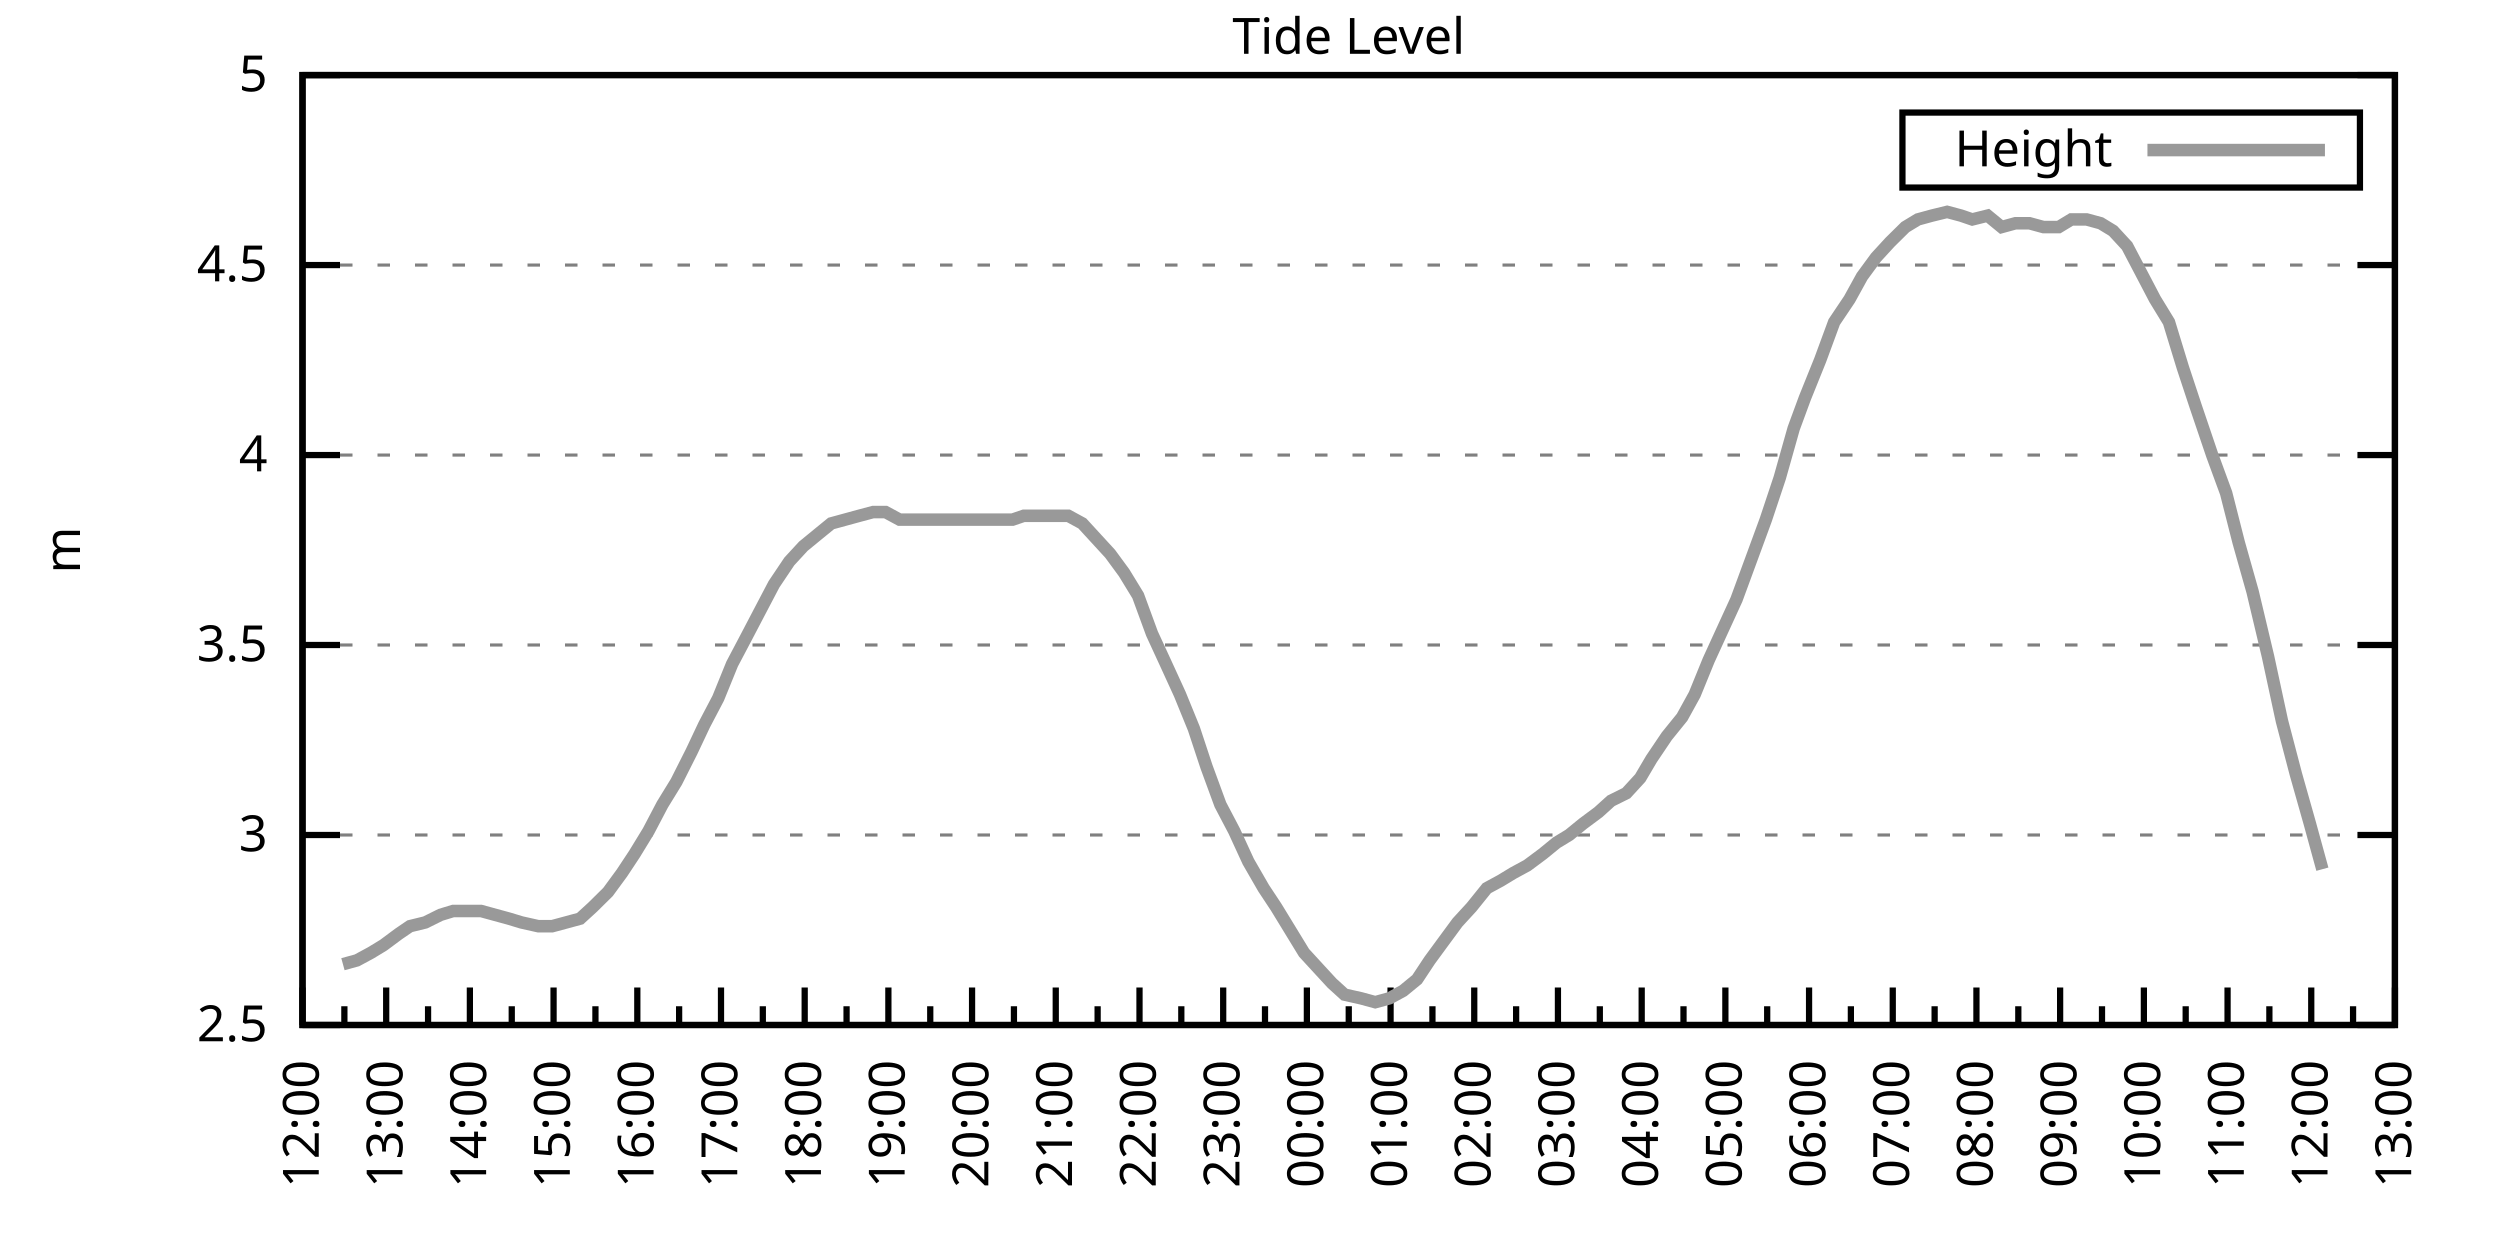
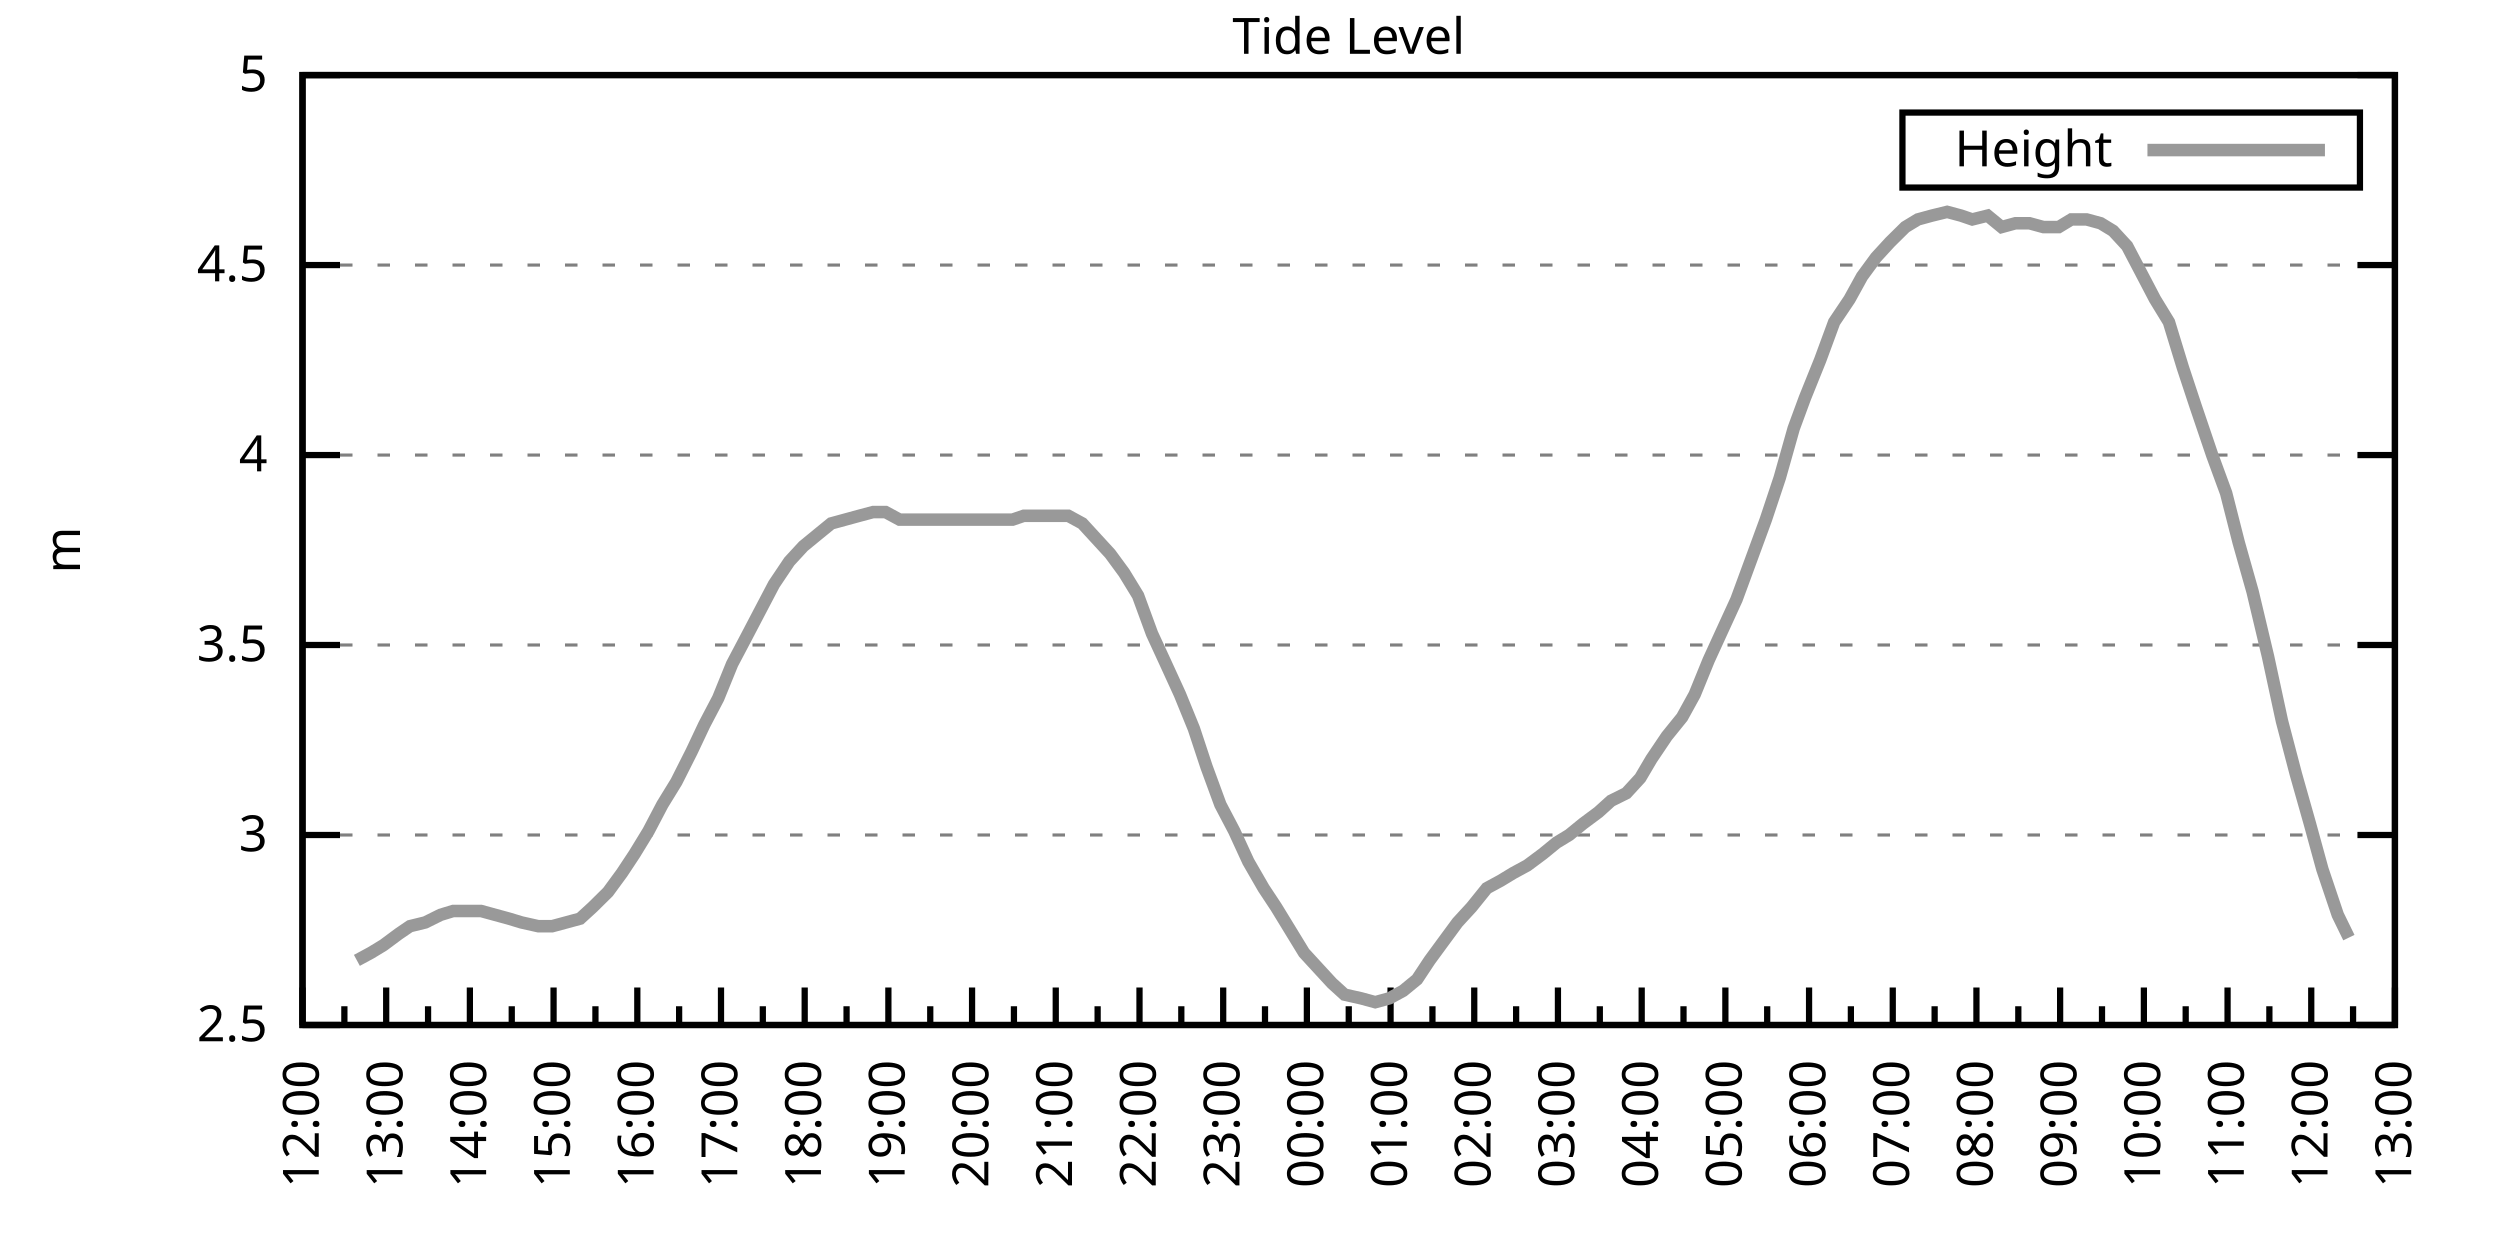
<svg xmlns="http://www.w3.org/2000/svg" xmlns:xlink="http://www.w3.org/1999/xlink" width="400" height="200" viewBox="0 0 400 200">
  <g id="gnuplot_canvas">
    <rect x="0" y="0" width="400" height="200" fill="none" />
    <defs>
      <circle id="gpDot" r="0.5" stroke-width="0.5" stroke="currentColor" />
      <path id="gpPt0" stroke-width="0.333" stroke="currentColor" d="M-1,0 h2 M0,-1 v2" />
      <path id="gpPt1" stroke-width="0.333" stroke="currentColor" d="M-1,-1 L1,1 M1,-1 L-1,1" />
      <path id="gpPt2" stroke-width="0.333" stroke="currentColor" d="M-1,0 L1,0 M0,-1 L0,1 M-1,-1 L1,1 M-1,1 L1,-1" />
      <rect id="gpPt3" stroke-width="0.333" stroke="currentColor" x="-1" y="-1" width="2" height="2" />
      <rect id="gpPt4" stroke-width="0.333" stroke="currentColor" fill="currentColor" x="-1" y="-1" width="2" height="2" />
      <circle id="gpPt5" stroke-width="0.333" stroke="currentColor" cx="0" cy="0" r="1" />
      <use xlink:href="#gpPt5" id="gpPt6" fill="currentColor" stroke="none" />
      <path id="gpPt7" stroke-width="0.333" stroke="currentColor" d="M0,-1.33 L-1.33,0.67 L1.33,0.67 z" />
      <use xlink:href="#gpPt7" id="gpPt8" fill="currentColor" stroke="none" />
      <use xlink:href="#gpPt7" id="gpPt9" stroke="currentColor" transform="rotate(180)" />
      <use xlink:href="#gpPt9" id="gpPt10" fill="currentColor" stroke="none" />
      <use xlink:href="#gpPt3" id="gpPt11" stroke="currentColor" transform="rotate(45)" />
      <use xlink:href="#gpPt11" id="gpPt12" fill="currentColor" stroke="none" />
      <path id="gpPt13" stroke-width="0.333" stroke="currentColor" d="M0,1.330 L1.265,0.411 L0.782,-1.067 L-0.782,-1.076 L-1.265,0.411 z" />
      <use xlink:href="#gpPt13" id="gpPt14" fill="currentColor" stroke="none" />
      <filter id="textbox" filterUnits="objectBoundingBox" x="0" y="0" height="1" width="1">
        <feFlood flood-color="white" flood-opacity="1" result="bgnd" />
        <feComposite in="SourceGraphic" in2="bgnd" operator="atop" />
      </filter>
      <filter id="greybox" filterUnits="objectBoundingBox" x="0" y="0" height="1" width="1">
        <feFlood flood-color="lightgrey" flood-opacity="1" result="grey" />
        <feComposite in="SourceGraphic" in2="grey" operator="atop" />
      </filter>
    </defs>
    <g fill="none" color="white" stroke="currentColor" stroke-width="1.00" stroke-linecap="butt" stroke-linejoin="miter">
</g>
    <g fill="none" color="black" stroke="currentColor" stroke-width="1.00" stroke-linecap="butt" stroke-linejoin="miter">
      <g stroke="none" shape-rendering="crispEdges">
        <polygon fill="rgb(255, 255, 255)" points="48.40,164.00 383.18,164.00 383.18,12.02 48.40,12.02 " />
      </g>
    </g>
    <g fill="none" color="black" stroke="currentColor" stroke-width="1.00" stroke-linecap="butt" stroke-linejoin="miter">
</g>
    <g fill="none" color="black" stroke="black" stroke-width="0.50" stroke-linecap="butt" stroke-linejoin="miter">
</g>
    <g fill="none" color="gray" stroke="currentColor" stroke-width="0.50" stroke-linecap="butt" stroke-linejoin="miter">
      <path stroke="gray" stroke-dasharray="2,4" class="gridline" d="M48.40,164.00 L383.19,164.00  " />
    </g>
    <g fill="none" color="gray" stroke="gray" stroke-width="1.00" stroke-linecap="butt" stroke-linejoin="miter">
</g>
    <g fill="none" color="black" stroke="currentColor" stroke-width="1.00" stroke-linecap="butt" stroke-linejoin="miter">
      <path stroke="black" d="M48.40,164.00 L54.40,164.00 M383.19,164.00 L377.19,164.00  " />
      <g transform="translate(42.80,166.60)" stroke="none" fill="black" font-family="Sans" font-size="8.00" text-anchor="end">
        <text>
          <tspan font-family="Sans"> 2.5</tspan>
        </text>
      </g>
    </g>
    <g fill="none" color="black" stroke="currentColor" stroke-width="1.00" stroke-linecap="butt" stroke-linejoin="miter">
</g>
    <g fill="none" color="black" stroke="black" stroke-width="0.50" stroke-linecap="butt" stroke-linejoin="miter">
</g>
    <g fill="none" color="gray" stroke="currentColor" stroke-width="0.50" stroke-linecap="butt" stroke-linejoin="miter">
      <path stroke="gray" stroke-dasharray="2,4" class="gridline" d="M48.40,133.60 L383.19,133.60  " />
    </g>
    <g fill="none" color="gray" stroke="gray" stroke-width="1.00" stroke-linecap="butt" stroke-linejoin="miter">
</g>
    <g fill="none" color="black" stroke="currentColor" stroke-width="1.00" stroke-linecap="butt" stroke-linejoin="miter">
      <path stroke="black" d="M48.40,133.60 L54.40,133.60 M383.19,133.60 L377.19,133.60  " />
      <g transform="translate(42.80,136.20)" stroke="none" fill="black" font-family="Sans" font-size="8.00" text-anchor="end">
        <text>
          <tspan font-family="Sans"> 3</tspan>
        </text>
      </g>
    </g>
    <g fill="none" color="black" stroke="currentColor" stroke-width="1.00" stroke-linecap="butt" stroke-linejoin="miter">
</g>
    <g fill="none" color="black" stroke="black" stroke-width="0.50" stroke-linecap="butt" stroke-linejoin="miter">
</g>
    <g fill="none" color="gray" stroke="currentColor" stroke-width="0.50" stroke-linecap="butt" stroke-linejoin="miter">
      <path stroke="gray" stroke-dasharray="2,4" class="gridline" d="M48.40,103.20 L383.19,103.20  " />
    </g>
    <g fill="none" color="gray" stroke="gray" stroke-width="1.00" stroke-linecap="butt" stroke-linejoin="miter">
</g>
    <g fill="none" color="black" stroke="currentColor" stroke-width="1.00" stroke-linecap="butt" stroke-linejoin="miter">
      <path stroke="black" d="M48.40,103.20 L54.40,103.20 M383.19,103.20 L377.19,103.20  " />
      <g transform="translate(42.80,105.80)" stroke="none" fill="black" font-family="Sans" font-size="8.00" text-anchor="end">
        <text>
          <tspan font-family="Sans"> 3.5</tspan>
        </text>
      </g>
    </g>
    <g fill="none" color="black" stroke="currentColor" stroke-width="1.00" stroke-linecap="butt" stroke-linejoin="miter">
</g>
    <g fill="none" color="black" stroke="black" stroke-width="0.50" stroke-linecap="butt" stroke-linejoin="miter">
</g>
    <g fill="none" color="gray" stroke="currentColor" stroke-width="0.50" stroke-linecap="butt" stroke-linejoin="miter">
      <path stroke="gray" stroke-dasharray="2,4" class="gridline" d="M48.40,72.81 L383.19,72.81  " />
    </g>
    <g fill="none" color="gray" stroke="gray" stroke-width="1.00" stroke-linecap="butt" stroke-linejoin="miter">
</g>
    <g fill="none" color="black" stroke="currentColor" stroke-width="1.00" stroke-linecap="butt" stroke-linejoin="miter">
      <path stroke="black" d="M48.40,72.81 L54.40,72.81 M383.19,72.81 L377.19,72.81  " />
      <g transform="translate(42.80,75.41)" stroke="none" fill="black" font-family="Sans" font-size="8.00" text-anchor="end">
        <text>
          <tspan font-family="Sans"> 4</tspan>
        </text>
      </g>
    </g>
    <g fill="none" color="black" stroke="currentColor" stroke-width="1.00" stroke-linecap="butt" stroke-linejoin="miter">
</g>
    <g fill="none" color="black" stroke="black" stroke-width="0.50" stroke-linecap="butt" stroke-linejoin="miter">
</g>
    <g fill="none" color="gray" stroke="currentColor" stroke-width="0.50" stroke-linecap="butt" stroke-linejoin="miter">
      <path stroke="gray" stroke-dasharray="2,4" class="gridline" d="M48.40,42.41 L383.19,42.41  " />
    </g>
    <g fill="none" color="gray" stroke="gray" stroke-width="1.00" stroke-linecap="butt" stroke-linejoin="miter">
</g>
    <g fill="none" color="black" stroke="currentColor" stroke-width="1.00" stroke-linecap="butt" stroke-linejoin="miter">
      <path stroke="black" d="M48.40,42.41 L54.40,42.41 M383.19,42.41 L377.19,42.41  " />
      <g transform="translate(42.80,45.01)" stroke="none" fill="black" font-family="Sans" font-size="8.00" text-anchor="end">
        <text>
          <tspan font-family="Sans"> 4.5</tspan>
        </text>
      </g>
    </g>
    <g fill="none" color="black" stroke="currentColor" stroke-width="1.00" stroke-linecap="butt" stroke-linejoin="miter">
</g>
    <g fill="none" color="black" stroke="black" stroke-width="0.50" stroke-linecap="butt" stroke-linejoin="miter">
</g>
    <g fill="none" color="gray" stroke="currentColor" stroke-width="0.50" stroke-linecap="butt" stroke-linejoin="miter">
      <path stroke="gray" stroke-dasharray="2,4" class="gridline" d="M48.40,12.01 L383.19,12.01  " />
    </g>
    <g fill="none" color="gray" stroke="gray" stroke-width="1.00" stroke-linecap="butt" stroke-linejoin="miter">
</g>
    <g fill="none" color="black" stroke="currentColor" stroke-width="1.00" stroke-linecap="butt" stroke-linejoin="miter">
      <path stroke="black" d="M48.40,12.01 L54.40,12.01 M383.19,12.01 L377.19,12.01  " />
      <g transform="translate(42.80,14.61)" stroke="none" fill="black" font-family="Sans" font-size="8.00" text-anchor="end">
        <text>
          <tspan font-family="Sans"> 5</tspan>
        </text>
      </g>
    </g>
    <g fill="none" color="black" stroke="currentColor" stroke-width="1.00" stroke-linecap="butt" stroke-linejoin="miter">
      <path stroke="black" d="M48.40,164.00 L48.40,158.00  " />
      <g transform="translate(51.00,169.60) rotate(270)" stroke="none" fill="black" font-family="Sans" font-size="8.00" text-anchor="end">
        <text>
          <tspan font-family="Sans">12:00</tspan>
        </text>
      </g>
    </g>
    <g fill="none" color="black" stroke="currentColor" stroke-width="1.00" stroke-linecap="butt" stroke-linejoin="miter">
      <path stroke="black" d="M55.10,164.00 L55.10,161.00 M61.79,164.00 L61.79,158.00  " />
      <g transform="translate(64.39,169.60) rotate(270)" stroke="none" fill="black" font-family="Sans" font-size="8.00" text-anchor="end">
        <text>
          <tspan font-family="Sans">13:00</tspan>
        </text>
      </g>
    </g>
    <g fill="none" color="black" stroke="currentColor" stroke-width="1.00" stroke-linecap="butt" stroke-linejoin="miter">
      <path stroke="black" d="M68.49,164.00 L68.49,161.00 M75.18,164.00 L75.18,158.00  " />
      <g transform="translate(77.78,169.60) rotate(270)" stroke="none" fill="black" font-family="Sans" font-size="8.00" text-anchor="end">
        <text>
          <tspan font-family="Sans">14:00</tspan>
        </text>
      </g>
    </g>
    <g fill="none" color="black" stroke="currentColor" stroke-width="1.00" stroke-linecap="butt" stroke-linejoin="miter">
      <path stroke="black" d="M81.88,164.00 L81.88,161.00 M88.57,164.00 L88.57,158.00  " />
      <g transform="translate(91.17,169.60) rotate(270)" stroke="none" fill="black" font-family="Sans" font-size="8.00" text-anchor="end">
        <text>
          <tspan font-family="Sans">15:00</tspan>
        </text>
      </g>
    </g>
    <g fill="none" color="black" stroke="currentColor" stroke-width="1.00" stroke-linecap="butt" stroke-linejoin="miter">
      <path stroke="black" d="M95.27,164.00 L95.27,161.00 M101.97,164.00 L101.97,158.00  " />
      <g transform="translate(104.57,169.60) rotate(270)" stroke="none" fill="black" font-family="Sans" font-size="8.00" text-anchor="end">
        <text>
          <tspan font-family="Sans">16:00</tspan>
        </text>
      </g>
    </g>
    <g fill="none" color="black" stroke="currentColor" stroke-width="1.00" stroke-linecap="butt" stroke-linejoin="miter">
      <path stroke="black" d="M108.66,164.00 L108.66,161.00 M115.36,164.00 L115.36,158.00  " />
      <g transform="translate(117.96,169.60) rotate(270)" stroke="none" fill="black" font-family="Sans" font-size="8.00" text-anchor="end">
        <text>
          <tspan font-family="Sans">17:00</tspan>
        </text>
      </g>
    </g>
    <g fill="none" color="black" stroke="currentColor" stroke-width="1.00" stroke-linecap="butt" stroke-linejoin="miter">
      <path stroke="black" d="M122.05,164.00 L122.05,161.00 M128.75,164.00 L128.75,158.00  " />
      <g transform="translate(131.35,169.60) rotate(270)" stroke="none" fill="black" font-family="Sans" font-size="8.00" text-anchor="end">
        <text>
          <tspan font-family="Sans">18:00</tspan>
        </text>
      </g>
    </g>
    <g fill="none" color="black" stroke="currentColor" stroke-width="1.00" stroke-linecap="butt" stroke-linejoin="miter">
      <path stroke="black" d="M135.45,164.00 L135.45,161.00 M142.14,164.00 L142.14,158.00  " />
      <g transform="translate(144.74,169.60) rotate(270)" stroke="none" fill="black" font-family="Sans" font-size="8.00" text-anchor="end">
        <text>
          <tspan font-family="Sans">19:00</tspan>
        </text>
      </g>
    </g>
    <g fill="none" color="black" stroke="currentColor" stroke-width="1.00" stroke-linecap="butt" stroke-linejoin="miter">
      <path stroke="black" d="M148.84,164.00 L148.84,161.00 M155.53,164.00 L155.53,158.00  " />
      <g transform="translate(158.13,169.60) rotate(270)" stroke="none" fill="black" font-family="Sans" font-size="8.00" text-anchor="end">
        <text>
          <tspan font-family="Sans">20:00</tspan>
        </text>
      </g>
    </g>
    <g fill="none" color="black" stroke="currentColor" stroke-width="1.00" stroke-linecap="butt" stroke-linejoin="miter">
      <path stroke="black" d="M162.23,164.00 L162.23,161.00 M168.92,164.00 L168.92,158.00  " />
      <g transform="translate(171.52,169.60) rotate(270)" stroke="none" fill="black" font-family="Sans" font-size="8.00" text-anchor="end">
        <text>
          <tspan font-family="Sans">21:00</tspan>
        </text>
      </g>
    </g>
    <g fill="none" color="black" stroke="currentColor" stroke-width="1.00" stroke-linecap="butt" stroke-linejoin="miter">
      <path stroke="black" d="M175.62,164.00 L175.62,161.00 M182.32,164.00 L182.32,158.00  " />
      <g transform="translate(184.92,169.60) rotate(270)" stroke="none" fill="black" font-family="Sans" font-size="8.00" text-anchor="end">
        <text>
          <tspan font-family="Sans">22:00</tspan>
        </text>
      </g>
    </g>
    <g fill="none" color="black" stroke="currentColor" stroke-width="1.00" stroke-linecap="butt" stroke-linejoin="miter">
      <path stroke="black" d="M189.01,164.00 L189.01,161.00 M195.71,164.00 L195.71,158.00  " />
      <g transform="translate(198.31,169.60) rotate(270)" stroke="none" fill="black" font-family="Sans" font-size="8.00" text-anchor="end">
        <text>
          <tspan font-family="Sans">23:00</tspan>
        </text>
      </g>
    </g>
    <g fill="none" color="black" stroke="currentColor" stroke-width="1.00" stroke-linecap="butt" stroke-linejoin="miter">
      <path stroke="black" d="M202.40,164.00 L202.40,161.00 M209.10,164.00 L209.10,158.00  " />
      <g transform="translate(211.70,169.60) rotate(270)" stroke="none" fill="black" font-family="Sans" font-size="8.00" text-anchor="end">
        <text>
          <tspan font-family="Sans">00:00</tspan>
        </text>
      </g>
    </g>
    <g fill="none" color="black" stroke="currentColor" stroke-width="1.00" stroke-linecap="butt" stroke-linejoin="miter">
      <path stroke="black" d="M215.80,164.00 L215.80,161.00 M222.49,164.00 L222.49,158.00  " />
      <g transform="translate(225.09,169.60) rotate(270)" stroke="none" fill="black" font-family="Sans" font-size="8.00" text-anchor="end">
        <text>
          <tspan font-family="Sans">01:00</tspan>
        </text>
      </g>
    </g>
    <g fill="none" color="black" stroke="currentColor" stroke-width="1.00" stroke-linecap="butt" stroke-linejoin="miter">
      <path stroke="black" d="M229.19,164.00 L229.19,161.00 M235.88,164.00 L235.88,158.00  " />
      <g transform="translate(238.48,169.60) rotate(270)" stroke="none" fill="black" font-family="Sans" font-size="8.00" text-anchor="end">
        <text>
          <tspan font-family="Sans">02:00</tspan>
        </text>
      </g>
    </g>
    <g fill="none" color="black" stroke="currentColor" stroke-width="1.00" stroke-linecap="butt" stroke-linejoin="miter">
      <path stroke="black" d="M242.58,164.00 L242.58,161.00 M249.27,164.00 L249.27,158.00  " />
      <g transform="translate(251.87,169.60) rotate(270)" stroke="none" fill="black" font-family="Sans" font-size="8.00" text-anchor="end">
        <text>
          <tspan font-family="Sans">03:00</tspan>
        </text>
      </g>
    </g>
    <g fill="none" color="black" stroke="currentColor" stroke-width="1.00" stroke-linecap="butt" stroke-linejoin="miter">
      <path stroke="black" d="M255.97,164.00 L255.97,161.00 M262.67,164.00 L262.67,158.00  " />
      <g transform="translate(265.27,169.60) rotate(270)" stroke="none" fill="black" font-family="Sans" font-size="8.00" text-anchor="end">
        <text>
          <tspan font-family="Sans">04:00</tspan>
        </text>
      </g>
    </g>
    <g fill="none" color="black" stroke="currentColor" stroke-width="1.00" stroke-linecap="butt" stroke-linejoin="miter">
      <path stroke="black" d="M269.36,164.00 L269.36,161.00 M276.06,164.00 L276.06,158.00  " />
      <g transform="translate(278.66,169.60) rotate(270)" stroke="none" fill="black" font-family="Sans" font-size="8.00" text-anchor="end">
        <text>
          <tspan font-family="Sans">05:00</tspan>
        </text>
      </g>
    </g>
    <g fill="none" color="black" stroke="currentColor" stroke-width="1.00" stroke-linecap="butt" stroke-linejoin="miter">
      <path stroke="black" d="M282.75,164.00 L282.75,161.00 M289.45,164.00 L289.45,158.00  " />
      <g transform="translate(292.05,169.60) rotate(270)" stroke="none" fill="black" font-family="Sans" font-size="8.00" text-anchor="end">
        <text>
          <tspan font-family="Sans">06:00</tspan>
        </text>
      </g>
    </g>
    <g fill="none" color="black" stroke="currentColor" stroke-width="1.00" stroke-linecap="butt" stroke-linejoin="miter">
      <path stroke="black" d="M296.14,164.00 L296.14,161.00 M302.84,164.00 L302.84,158.00  " />
      <g transform="translate(305.44,169.60) rotate(270)" stroke="none" fill="black" font-family="Sans" font-size="8.00" text-anchor="end">
        <text>
          <tspan font-family="Sans">07:00</tspan>
        </text>
      </g>
    </g>
    <g fill="none" color="black" stroke="currentColor" stroke-width="1.00" stroke-linecap="butt" stroke-linejoin="miter">
      <path stroke="black" d="M309.54,164.00 L309.54,161.00 M316.23,164.00 L316.23,158.00  " />
      <g transform="translate(318.83,169.60) rotate(270)" stroke="none" fill="black" font-family="Sans" font-size="8.00" text-anchor="end">
        <text>
          <tspan font-family="Sans">08:00</tspan>
        </text>
      </g>
    </g>
    <g fill="none" color="black" stroke="currentColor" stroke-width="1.00" stroke-linecap="butt" stroke-linejoin="miter">
      <path stroke="black" d="M322.93,164.00 L322.93,161.00 M329.62,164.00 L329.62,158.00  " />
      <g transform="translate(332.22,169.60) rotate(270)" stroke="none" fill="black" font-family="Sans" font-size="8.00" text-anchor="end">
        <text>
          <tspan font-family="Sans">09:00</tspan>
        </text>
      </g>
    </g>
    <g fill="none" color="black" stroke="currentColor" stroke-width="1.00" stroke-linecap="butt" stroke-linejoin="miter">
      <path stroke="black" d="M336.32,164.00 L336.32,161.00 M343.02,164.00 L343.02,158.00  " />
      <g transform="translate(345.62,169.60) rotate(270)" stroke="none" fill="black" font-family="Sans" font-size="8.00" text-anchor="end">
        <text>
          <tspan font-family="Sans">10:00</tspan>
        </text>
      </g>
    </g>
    <g fill="none" color="black" stroke="currentColor" stroke-width="1.00" stroke-linecap="butt" stroke-linejoin="miter">
      <path stroke="black" d="M349.71,164.00 L349.71,161.00 M356.41,164.00 L356.41,158.00  " />
      <g transform="translate(359.01,169.60) rotate(270)" stroke="none" fill="black" font-family="Sans" font-size="8.00" text-anchor="end">
        <text>
          <tspan font-family="Sans">11:00</tspan>
        </text>
      </g>
    </g>
    <g fill="none" color="black" stroke="currentColor" stroke-width="1.00" stroke-linecap="butt" stroke-linejoin="miter">
      <path stroke="black" d="M363.10,164.00 L363.10,161.00 M369.80,164.00 L369.80,158.00  " />
      <g transform="translate(372.40,169.60) rotate(270)" stroke="none" fill="black" font-family="Sans" font-size="8.00" text-anchor="end">
        <text>
          <tspan font-family="Sans">12:00</tspan>
        </text>
      </g>
    </g>
    <g fill="none" color="black" stroke="currentColor" stroke-width="1.00" stroke-linecap="butt" stroke-linejoin="miter">
      <path stroke="black" d="M376.49,164.00 L376.49,161.00 M383.19,164.00 L383.19,158.00  " />
      <g transform="translate(385.79,169.60) rotate(270)" stroke="none" fill="black" font-family="Sans" font-size="8.00" text-anchor="end">
        <text>
          <tspan font-family="Sans">13:00</tspan>
        </text>
      </g>
    </g>
    <g fill="none" color="black" stroke="currentColor" stroke-width="1.00" stroke-linecap="butt" stroke-linejoin="miter">
</g>
    <g fill="none" color="black" stroke="currentColor" stroke-width="1.00" stroke-linecap="butt" stroke-linejoin="miter">
      <path stroke="black" d="M48.40,12.01 L48.40,164.00 L383.19,164.00 L383.19,12.01 L48.40,12.01 Z  " />
    </g>
    <g fill="none" color="black" stroke="currentColor" stroke-width="1.00" stroke-linecap="butt" stroke-linejoin="miter">
      <g transform="translate(12.80,88.01) rotate(270)" stroke="none" fill="black" font-family="Sans" font-size="8.00" text-anchor="middle">
        <text>
          <tspan font-family="Sans">m</tspan>
        </text>
      </g>
    </g>
    <g fill="none" color="black" stroke="currentColor" stroke-width="1.00" stroke-linecap="butt" stroke-linejoin="miter">
</g>
    <g fill="none" color="black" stroke="currentColor" stroke-width="1.00" stroke-linecap="butt" stroke-linejoin="miter">
      <path stroke="black" d="M304.39,30.01 L304.39,18.01 L377.59,18.01 L377.59,30.01 L304.39,30.01 Z  " />
    </g>
    <g id="Tide_level_plot_1">
      <g fill="none" color="white" stroke="black" stroke-width="2.00" stroke-linecap="butt" stroke-linejoin="miter">
</g>
      <g fill="none" color="black" stroke="currentColor" stroke-width="2.00" stroke-linecap="butt" stroke-linejoin="miter">
        <g transform="translate(337.99,26.61)" stroke="none" fill="black" font-family="Sans" font-size="8.00" text-anchor="end">
          <text>
            <tspan font-family="Sans">Height</tspan>
          </text>
        </g>
      </g>
      <g fill="none" color="black" stroke="currentColor" stroke-width="2.00" stroke-linecap="butt" stroke-linejoin="miter">
-         <path stroke="rgb(153, 153, 153)" d="M343.59,24.01 L371.99,24.01 M54.87,154.27 L57.10,153.66 L59.34,152.45 L61.35,151.23 L63.80,149.41 L65.59,148.19   L68.04,147.59 L70.50,146.37 L72.50,145.76 L74.74,145.76 L76.97,145.76 L79.20,146.37 L81.43,146.98 L83.44,147.59   L86.12,148.19 L88.35,148.19 L90.58,147.59 L92.82,146.98 L94.82,145.15 L97.28,142.72 L99.51,139.68 L101.52,136.64   L103.75,132.99 L105.98,128.74 L108.22,125.09 L110.67,120.23 L112.68,115.97 L114.91,111.72 L117.14,106.24 L119.38,101.99   L121.61,97.73 L123.84,93.48 L126.29,89.83 L128.53,87.40 L130.76,85.57 L132.99,83.75 L135.22,83.14 L137.45,82.53   L139.69,81.93 L141.69,81.93 L143.93,83.14 L146.16,83.14 L148.39,83.14 L150.85,83.14 L153.08,83.14 L155.09,83.14   L157.54,83.14 L159.77,83.14 L162.01,83.14 L163.79,82.53 L166.25,82.53 L168.48,82.53 L170.93,82.53 L173.17,83.75   L175.40,86.18 L177.63,88.61 L179.86,91.65 L182.09,95.30 L184.32,101.38 L186.56,106.24 L188.79,111.11 L191.02,116.58   L193.03,122.66 L195.26,128.74 L197.49,132.99 L199.73,137.86 L202.18,142.11 L204.19,145.15 L206.42,148.80 L208.65,152.45   L210.88,154.88 L213.12,157.31 L215.13,159.14 L217.80,159.74 L220.04,160.35 L222.27,159.74 L224.50,158.53 L226.73,156.70   L228.74,153.66 L230.97,150.62 L233.20,147.59 L235.44,145.15 L237.89,142.11 L240.12,140.90 L242.13,139.68 L244.36,138.47   L246.82,136.64 L249.05,134.82 L251.06,133.60 L253.29,131.78 L255.75,129.95 L257.76,128.13 L260.21,126.91 L262.44,124.48   L264.23,121.44 L266.68,117.80 L269.14,114.76 L271.15,111.11 L273.38,105.64 L275.61,100.77 L277.84,95.91 L280.30,89.22   L282.53,83.14 L284.76,76.45 L286.99,68.55 L288.78,63.69 L291.23,57.61 L293.47,51.53 L295.92,47.88 L297.93,44.23   L300.16,41.19 L302.39,38.76 L304.85,36.33 L306.86,35.11 L309.09,34.50 L311.54,33.90 L313.78,34.50 L315.56,35.11   L318.02,34.50 L320.25,36.33 L322.48,35.72 L324.71,35.72 L326.95,36.33 L329.40,36.33 L331.41,35.11 L333.86,35.11   L336.10,35.72 L338.10,36.94 L340.34,39.37 L342.57,43.62 L344.80,47.88 L347.03,51.53 L349.26,58.82 L351.27,64.90   L353.95,72.81 L356.18,78.89 L358.19,86.79 L360.42,94.69 L362.88,105.03 L365.11,115.36 L367.34,123.87 L369.58,131.78   L371.58,139.07  " />
+         <path stroke="rgb(153, 153, 153)" d="M343.59,24.01 L371.99,24.01 M57.10,153.66 L59.34,152.45 L61.35,151.23 L63.80,149.41 L65.59,148.19 L68.04,147.59   L70.50,146.37 L72.50,145.76 L74.74,145.76 L76.97,145.76 L79.20,146.37 L81.43,146.98 L83.44,147.59 L86.12,148.19   L88.35,148.19 L90.58,147.59 L92.82,146.98 L94.82,145.15 L97.28,142.72 L99.51,139.68 L101.52,136.64 L103.75,132.99   L105.98,128.74 L108.22,125.09 L110.67,120.23 L112.68,115.97 L114.91,111.72 L117.14,106.24 L119.38,101.99 L121.61,97.73   L123.84,93.48 L126.29,89.83 L128.53,87.40 L130.76,85.57 L132.99,83.75 L135.22,83.14 L137.45,82.53 L139.69,81.93   L141.69,81.93 L143.93,83.14 L146.16,83.14 L148.39,83.14 L150.85,83.14 L153.08,83.14 L155.09,83.14 L157.54,83.14   L159.77,83.14 L162.01,83.14 L163.79,82.53 L166.25,82.53 L168.48,82.53 L170.93,82.53 L173.17,83.75 L175.40,86.18   L177.63,88.61 L179.86,91.65 L182.09,95.30 L184.32,101.38 L186.56,106.24 L188.79,111.11 L191.02,116.58 L193.03,122.66   L195.26,128.74 L197.49,132.99 L199.73,137.86 L202.18,142.11 L204.19,145.15 L206.42,148.80 L208.65,152.45 L210.88,154.88   L213.12,157.31 L215.13,159.14 L217.80,159.74 L220.04,160.35 L222.27,159.74 L224.50,158.53 L226.73,156.70 L228.74,153.66   L230.97,150.62 L233.20,147.59 L235.44,145.15 L237.89,142.11 L240.12,140.90 L242.13,139.68 L244.36,138.47 L246.82,136.64   L249.05,134.82 L251.06,133.60 L253.29,131.78 L255.75,129.95 L257.76,128.13 L260.21,126.91 L262.44,124.48 L264.23,121.44   L266.68,117.80 L269.14,114.76 L271.15,111.11 L273.38,105.64 L275.61,100.77 L277.84,95.91 L280.30,89.22 L282.53,83.14   L284.76,76.45 L286.99,68.55 L288.78,63.69 L291.23,57.61 L293.47,51.53 L295.92,47.88 L297.93,44.23 L300.16,41.19   L302.39,38.76 L304.85,36.33 L306.86,35.11 L309.09,34.50 L311.54,33.90 L313.78,34.50 L315.56,35.11 L318.02,34.50   L320.25,36.33 L322.48,35.72 L324.71,35.72 L326.95,36.33 L329.40,36.33 L331.41,35.11 L333.86,35.11 L336.10,35.72   L338.10,36.94 L340.34,39.37 L342.57,43.62 L344.80,47.88 L347.03,51.53 L349.26,58.82 L351.27,64.90 L353.95,72.81   L356.18,78.89 L358.19,86.79 L360.42,94.69 L362.88,105.03 L365.11,115.36 L367.34,123.87 L369.58,131.78 L371.58,139.07   L374.04,146.37 L375.82,150.02  " />
      </g>
    </g>
    <g fill="none" color="black" stroke="currentColor" stroke-width="2.00" stroke-linecap="butt" stroke-linejoin="miter">
</g>
    <g fill="none" color="black" stroke="black" stroke-width="1.00" stroke-linecap="butt" stroke-linejoin="miter">
</g>
    <g fill="none" color="black" stroke="currentColor" stroke-width="1.00" stroke-linecap="butt" stroke-linejoin="miter">
      <path stroke="black" d="M48.40,12.01 L48.40,164.00 L383.19,164.00 L383.19,12.01 L48.40,12.01 Z  " />
    </g>
    <g fill="none" color="black" stroke="currentColor" stroke-width="1.00" stroke-linecap="butt" stroke-linejoin="miter">
      <g transform="translate(215.79,8.61)" stroke="none" fill="black" font-family="Sans" font-size="8.00" text-anchor="middle">
        <text>
          <tspan font-family="Sans">Tide Level</tspan>
        </text>
      </g>
    </g>
    <g fill="none" color="black" stroke="currentColor" stroke-width="1.00" stroke-linecap="butt" stroke-linejoin="miter">
</g>
  </g>
</svg>
